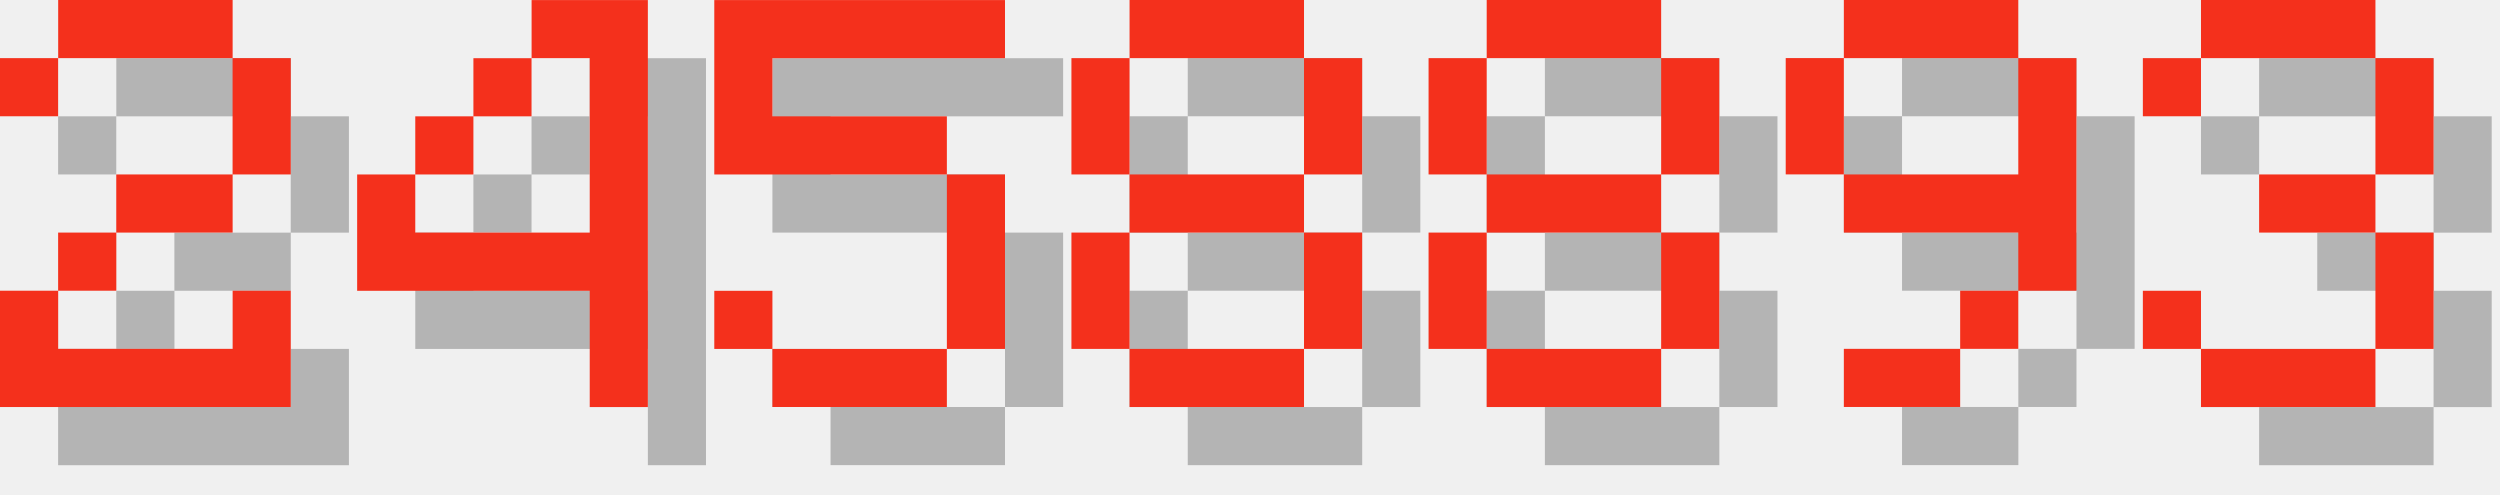
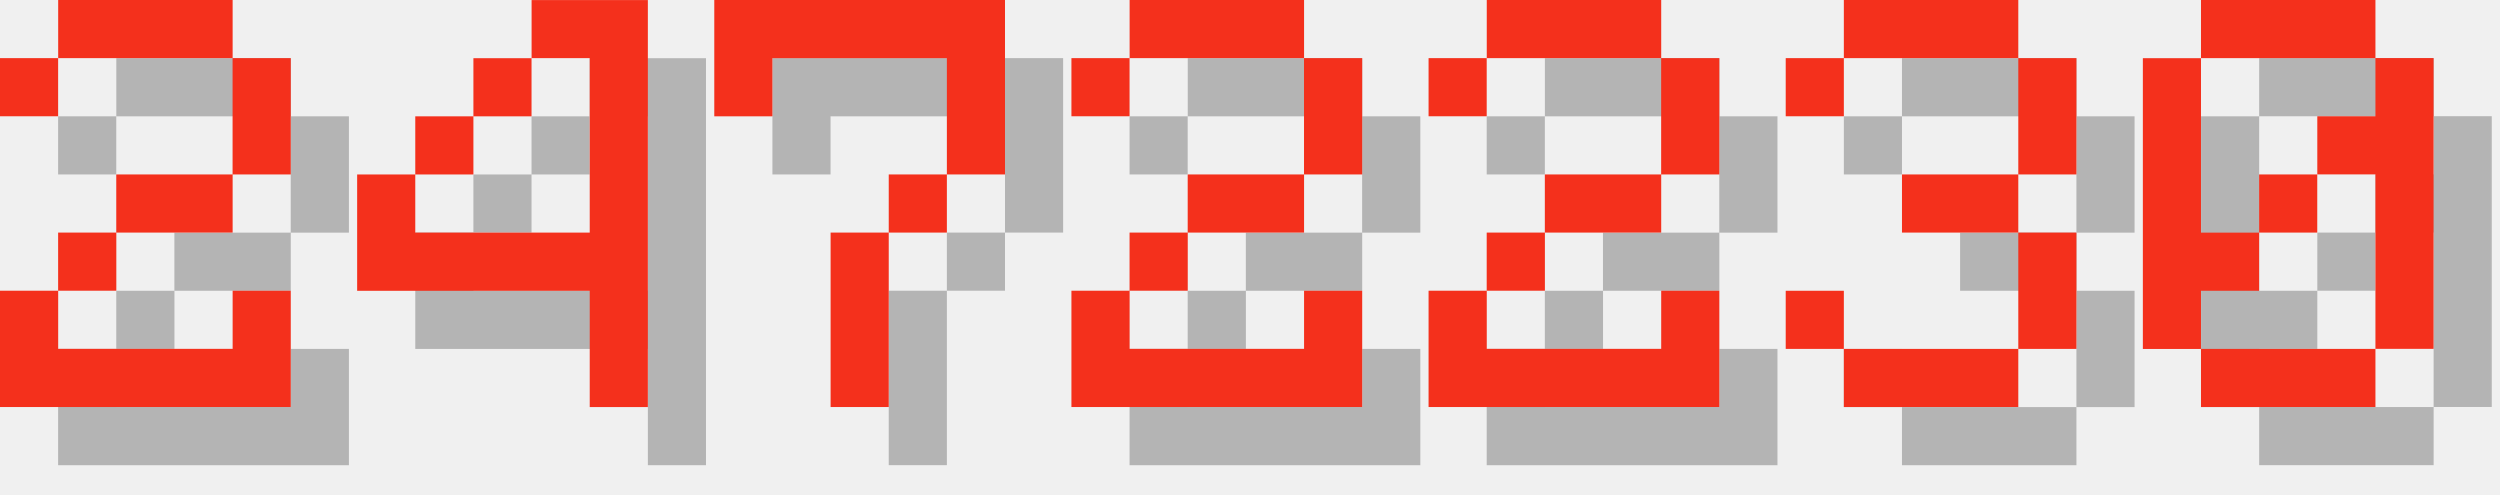
<svg xmlns="http://www.w3.org/2000/svg" version="1.1" width="182.0" height="36">
  <style>
        .text-foreground {
            fill: #F4301C;
        }
        .text-shadow {
            fill: #000000;
            fill-opacity: 0.25;
        }
    </style>
  <g class="digit" id="digit_2" transform="translate(0.0, 0), scale(4)">
    <path id="digit_2_shadow" class="text-shadow" d="m1.058 2.117v1.058h1.058v-1.058h3.175v2.117h-2.117v1.058h-1.058v1.058h-1.058v2.117h5.292v-2.117h-1.058v1.058h-3.175v-1.058h1.058v-1.058h2.117v-1.058h1.058v-2.117h-1.058v-1.058h-3.175v1.058h-1.058z" fill-opacity=".5" style="paint-order:stroke fill markers" />
    <path id="digit_2_fg" class="text-foreground" d="m0 1.058v1.058h1.058v-1.058h3.175v2.117h-2.117v1.058h-1.058v1.058h-1.058v2.117h5.292v-2.117h-1.058v1.058h-3.175v-1.058h1.058v-1.058h2.117v-1.058h1.058v-2.117h-1.058v-1.058h-3.175v1.058h-1.058z" fill="#fff" style="paint-order:stroke fill markers" />
  </g>
  <g class="digit" id="digit_4" transform="translate(26.0, 0), scale(4)">
    <path id="digit_4_shadow" class="text-shadow" d="m4.233 1.058v1.058h1.058v3.175h-3.175v-1.058h-1.058v2.117h4.233v2.117h1.058v-7.408h-2.117zm-2.117 3.175h1.058v-1.058h-1.058v1.058zm1.058-1.058h1.058v-1.058h-1.058v1.058z" fill-opacity=".5" style="paint-order:stroke fill markers" />
    <path id="digit_4_fg" class="text-foreground" d="m3.175 0v1.058h1.058v3.175h-3.175v-1.058h-1.058v2.117h4.233v2.117h1.058v-7.408h-2.117zm-2.117 3.175h1.058v-1.058h-1.058v1.058zm1.058-1.058h1.058v-1.058h-1.058v1.058z" fill="#fff" style="paint-order:stroke fill markers" />
  </g>
-   <g class="digit" id="digit_5" transform="translate(52.0, 0), scale(4)">
-     <path id="digit_5_shadow" class="text-shadow" d="m1.058 1.058v3.175h4.233v3.175h-3.175v-1.058h-1.058v1.058h1.058v1.058h3.175v-1.058h1.058v-3.175h-1.058v-1.058h-3.175v-1.058h4.233v-1.058h-5.292z" fill-opacity=".5" style="paint-order:stroke fill markers" />
-     <path id="digit_5_fg" class="text-foreground" d="m0 0v3.175h4.233v3.175h-3.175v-1.058h-1.058v1.058h1.058v1.058h3.175v-1.058h1.058v-3.175h-1.058v-1.058h-3.175v-1.058h4.233v-1.058h-5.292z" fill="#fff" style="paint-order:stroke fill markers" />
+   <g class="digit" id="digit_7" transform="translate(52.0, 0), scale(4)">
+     <path id="digit_7_shadow" class="text-shadow" d="m1.058 1.058 2e-6 2.117h1.058v-1.058h3.175v1.058l2e-7 1.058h-1.058v1.058h-1.058l4e-7 3.175 1.058 1e-7v-3.175h1.058v-1.058h1.058l5e-7 -1.058v-2.117z" fill-opacity=".5" style="paint-order:stroke fill markers" />
+     <path id="digit_7_fg" class="text-foreground" d="m0 0 2e-6 2.117h1.058v-1.058h3.175v1.058l2e-7 1.058h-1.058v1.058h-1.058l4e-7 3.175 1.058 1e-7v-3.175h1.058v-1.058h1.058l5e-7 -1.058v-2.117z" fill="#fff" style="paint-order:stroke fill markers" />
  </g>
-   <g class="digit" id="digit_8" transform="translate(78.0, 0), scale(4)">
-     <path id="digit_8_shadow" class="text-shadow" d="m2.117 1.058v1.058h3.175v-1.058h-3.175zm3.175 1.058v2.117h1.058v-2.117h-1.058zm0 2.117h-3.175v1.058h3.175v-1.058zm0 1.058v2.117h1.058v-2.117h-1.058zm0 2.117h-3.175v1.058h3.175v-1.058zm-3.175 0v-2.117h-1.058v2.117h1.058zm0-3.175v-2.117h-1.058v2.117h1.058z" fill-opacity=".5" style="paint-order:stroke fill markers" />
-     <path id="digit_8_fg" class="text-foreground" d="m1.058 0v1.058h3.175v-1.058h-3.175zm3.175 1.058v2.117h1.058v-2.117h-1.058zm0 2.117h-3.175v1.058h3.175v-1.058zm0 1.058v2.117h1.058v-2.117h-1.058zm0 2.117h-3.175v1.058h3.175v-1.058zm-3.175 0v-2.117h-1.058v2.117h1.058zm0-3.175v-2.117h-1.058v2.117h1.058z" fill="#fff" style="paint-order:stroke fill markers" />
+   <g class="digit" id="digit_2" transform="translate(78.0, 0), scale(4)">
+     <path id="digit_2_shadow" class="text-shadow" d="m1.058 2.117v1.058h1.058v-1.058h3.175v2.117h-2.117v1.058h-1.058v1.058h-1.058v2.117h5.292v-2.117h-1.058v1.058h-3.175v-1.058h1.058v-1.058h2.117v-1.058h1.058v-2.117h-1.058v-1.058h-3.175v1.058h-1.058z" fill-opacity=".5" style="paint-order:stroke fill markers" />
+     <path id="digit_2_fg" class="text-foreground" d="m0 1.058v1.058h1.058v-1.058h3.175v2.117h-2.117v1.058h-1.058v1.058h-1.058v2.117h5.292v-2.117h-1.058v1.058h-3.175v-1.058h1.058v-1.058h2.117v-1.058h1.058v-2.117h-1.058v-1.058h-3.175v1.058h-1.058z" fill="#fff" style="paint-order:stroke fill markers" />
  </g>
-   <g class="digit" id="digit_8" transform="translate(104.0, 0), scale(4)">
-     <path id="digit_8_shadow" class="text-shadow" d="m2.117 1.058v1.058h3.175v-1.058h-3.175zm3.175 1.058v2.117h1.058v-2.117h-1.058zm0 2.117h-3.175v1.058h3.175v-1.058zm0 1.058v2.117h1.058v-2.117h-1.058zm0 2.117h-3.175v1.058h3.175v-1.058zm-3.175 0v-2.117h-1.058v2.117h1.058zm0-3.175v-2.117h-1.058v2.117h1.058z" fill-opacity=".5" style="paint-order:stroke fill markers" />
-     <path id="digit_8_fg" class="text-foreground" d="m1.058 0v1.058h3.175v-1.058h-3.175zm3.175 1.058v2.117h1.058v-2.117h-1.058zm0 2.117h-3.175v1.058h3.175v-1.058zm0 1.058v2.117h1.058v-2.117h-1.058zm0 2.117h-3.175v1.058h3.175v-1.058zm-3.175 0v-2.117h-1.058v2.117h1.058zm0-3.175v-2.117h-1.058v2.117h1.058z" fill="#fff" style="paint-order:stroke fill markers" />
+   <g class="digit" id="digit_2" transform="translate(104.0, 0), scale(4)">
+     <path id="digit_2_shadow" class="text-shadow" d="m1.058 2.117v1.058h1.058v-1.058h3.175v2.117h-2.117v1.058h-1.058v1.058h-1.058v2.117h5.292v-2.117h-1.058v1.058h-3.175v-1.058h1.058v-1.058h2.117v-1.058h1.058v-2.117h-1.058v-1.058h-3.175v1.058h-1.058z" fill-opacity=".5" style="paint-order:stroke fill markers" />
+     <path id="digit_2_fg" class="text-foreground" d="m0 1.058v1.058h1.058v-1.058h3.175v2.117h-2.117v1.058h-1.058v1.058h-1.058v2.117h5.292v-2.117h-1.058v1.058h-3.175v-1.058h1.058v-1.058h2.117v-1.058h1.058v-2.117h-1.058v-1.058h-3.175v1.058h-1.058z" fill="#fff" style="paint-order:stroke fill markers" />
  </g>
-   <g class="digit" id="digit_9" transform="translate(130.0, 0), scale(4)">
-     <path id="digit_9_shadow" class="text-shadow" d="m2.117 1.058v1.058h3.175v-1.058h-3.175zm3.175 1.058v2.117h-3.175v1.058h3.175v1.058h1.058v-4.233h-1.058zm0 4.233h-1.058v1.058h1.058v-1.058zm-1.058 1.058h-2.117v1.058h2.117v-1.058zm-2.117-3.175v-2.117h-1.058v2.117h1.058z" fill-opacity=".5" style="paint-order:stroke fill markers" />
-     <path id="digit_9_fg" class="text-foreground" d="m1.058 0v1.058h3.175v-1.058h-3.175zm3.175 1.058v2.117h-3.175v1.058h3.175v1.058h1.058v-4.233h-1.058zm0 4.233h-1.058v1.058h1.058v-1.058zm-1.058 1.058h-2.117v1.058h2.117v-1.058zm-2.117-3.175v-2.117h-1.058v2.117h1.058z" fill="#fff" style="paint-order:stroke fill markers" />
-   </g>
-   <g class="digit" id="digit_3" transform="translate(156.0, 0), scale(4)">
+   <g class="digit" id="digit_3" transform="translate(130.0, 0), scale(4)">
    <path id="digit_3_shadow" class="text-shadow" d="m1.058 2.117v1.058h1.058v-1.058h3.175v2.117h-2.117v1.058h2.117v2.117h-3.175v-1.058h-1.058v1.058h1.058v1.058h3.175v-1.058h1.058v-2.117h-1.058v-1.058h1.058v-2.117h-1.058v-1.058h-3.175v1.058h-1.058z" fill-opacity=".5" style="paint-order:stroke fill markers" />
    <path id="digit_3_fg" class="text-foreground" d="m0 1.058v1.058h1.058v-1.058h3.175v2.117h-2.117v1.058h2.117v2.117h-3.175v-1.058h-1.058v1.058h1.058v1.058h3.175v-1.058h1.058v-2.117h-1.058v-1.058h1.058v-2.117h-1.058v-1.058h-3.175v1.058h-1.058z" fill="#fff" style="paint-order:stroke fill markers" />
  </g>
+   <g class="digit" id="digit_0" transform="translate(156.0, 0), scale(4)">
+     <path id="digit_0_shadow" class="text-shadow" d="m2.117 1.058v1.058h3.175v-1.058h-3.175zm3.175 1.058v1.058h-1.058v1.058h1.058v3.175h1.058v-5.292h-1.058zm0 5.292h-3.175v1.058h3.175v-1.058zm-3.175 0v-1.058h1.058v-1.058h-1.058v-3.175h-1.058v5.292h1.058zm1.058-2.117h1.058v-1.058h-1.058v1.058z" fill-opacity=".5" style="paint-order:stroke fill markers" />
+     <path id="digit_0_fg" class="text-foreground" d="m1.058 0v1.058h3.175v-1.058h-3.175zm3.175 1.058v1.058h-1.058v1.058h1.058v3.175h1.058v-5.292h-1.058zm0 5.292h-3.175v1.058h3.175v-1.058zm-3.175 0v-1.058h1.058v-1.058h-1.058v-3.175h-1.058v5.292h1.058zm1.058-2.117h1.058v-1.058h-1.058v1.058z" fill="#fff" style="paint-order:stroke fill markers" />
+   </g>
</svg>
